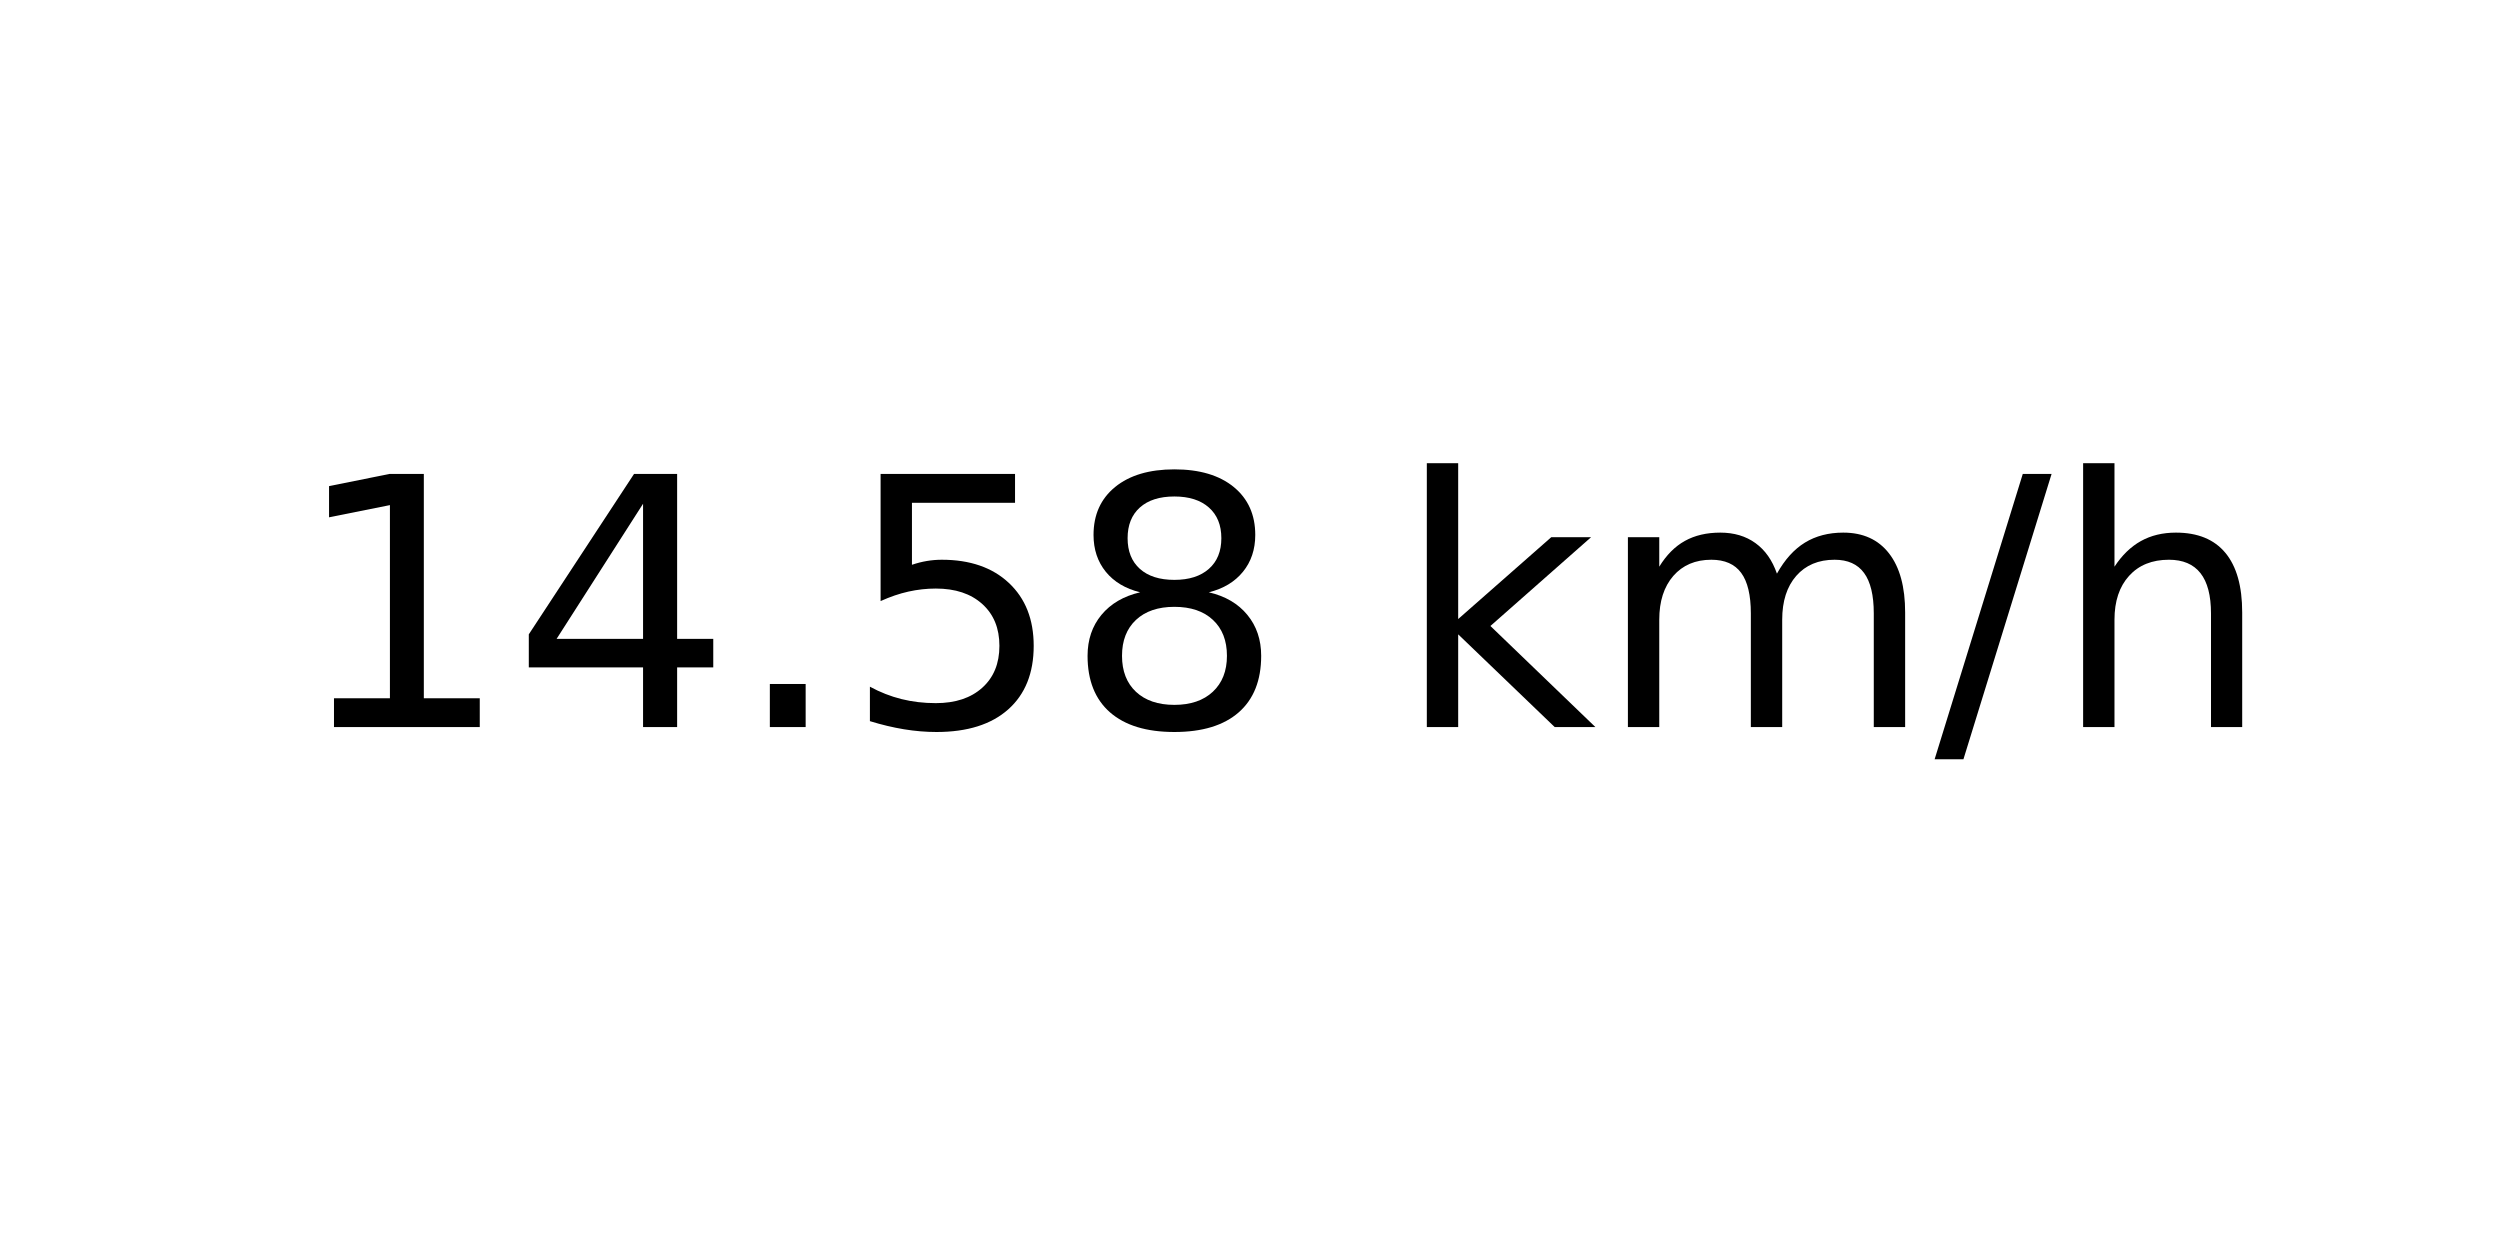
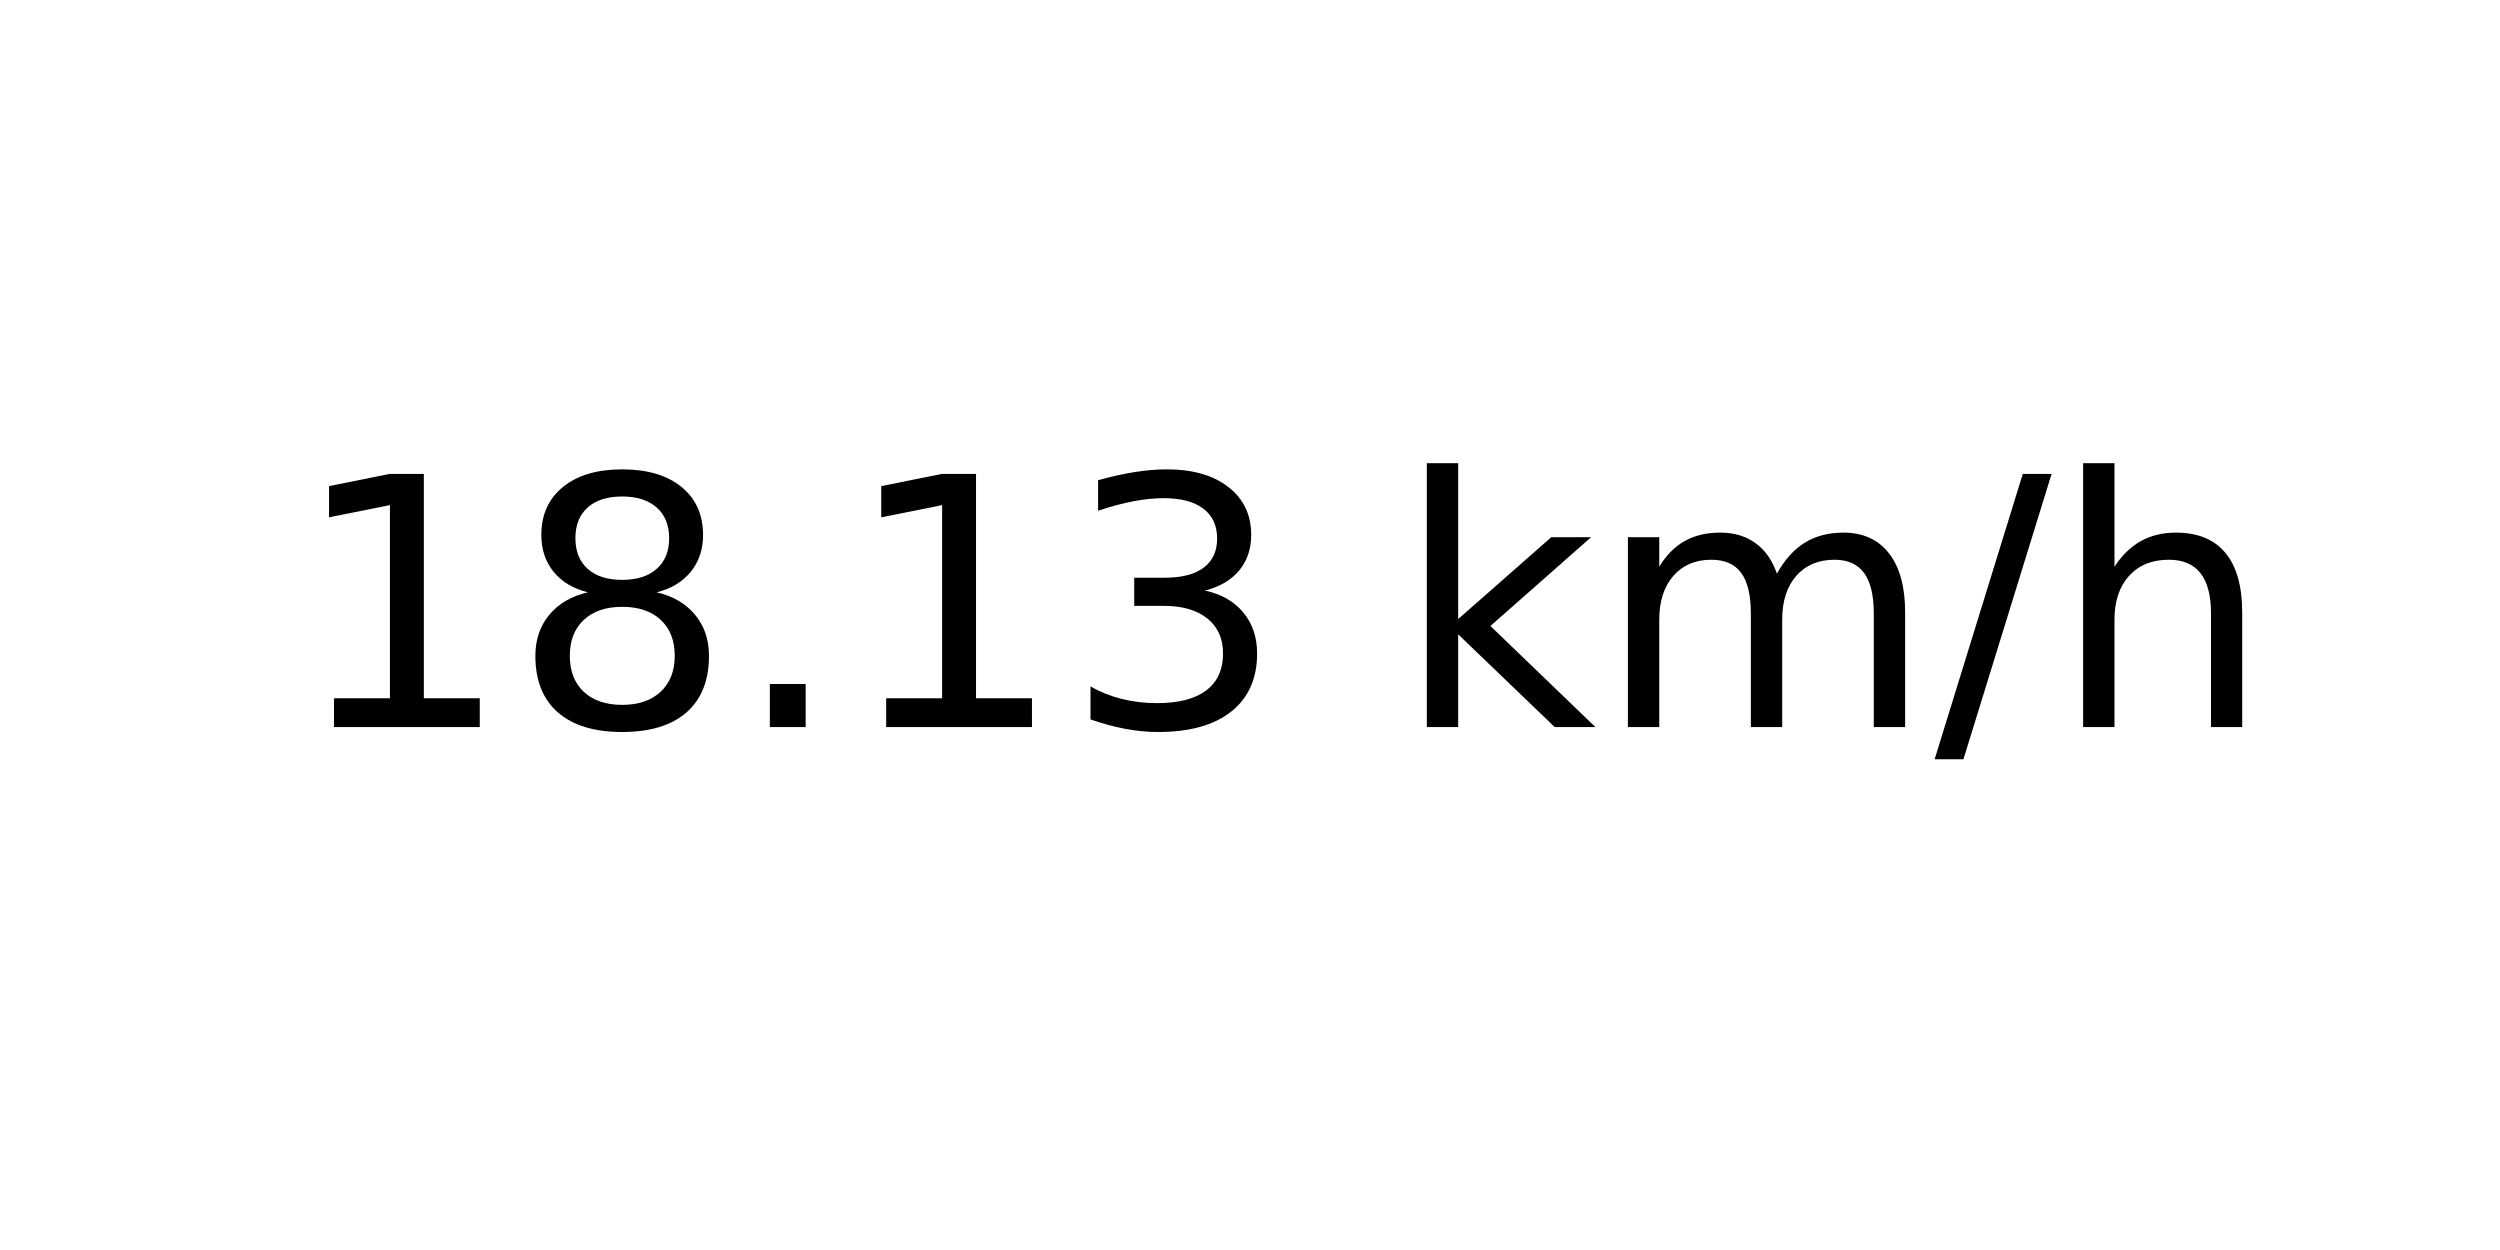
<svg xmlns="http://www.w3.org/2000/svg" xmlns:xlink="http://www.w3.org/1999/xlink" width="72pt" height="36pt" viewBox="0 0 72 36" version="1.1">
  <defs>
    <style type="text/css">*{stroke-linejoin: round; stroke-linecap: butt}</style>
  </defs>
  <g id="figure_1">
    <g id="axes_1">
      <g id="text_1">
        <g transform="translate(8.378125 20.93937) scale(0.1 -0.1)">
          <defs>
            <path id="DejaVuSans-31" d="M 794 531  L 1825 531  L 1825 4091  L 703 3866  L 703 4441  L 1819 4666  L 2450 4666  L 2450 531  L 3481 531  L 3481 0  L 794 0  L 794 531  z " transform="scale(0.015625)" />
-             <path id="DejaVuSans-34" d="M 2419 4116  L 825 1625  L 2419 1625  L 2419 4116  z M 2253 4666  L 3047 4666  L 3047 1625  L 3713 1625  L 3713 1100  L 3047 1100  L 3047 0  L 2419 0  L 2419 1100  L 313 1100  L 313 1709  L 2253 4666  z " transform="scale(0.015625)" />
+             <path id="DejaVuSans-38" d="M 2034 2216  Q 1584 2216 1326 1975  Q 1069 1734 1069 1313  Q 1069 891 1326 650  Q 1584 409 2034 409  Q 2484 409 2743 651  Q 3003 894 3003 1313  Q 3003 1734 2745 1975  Q 2488 2216 2034 2216  z M 1403 2484  Q 997 2584 770 2862  Q 544 3141 544 3541  Q 544 4100 942 4425  Q 1341 4750 2034 4750  Q 2731 4750 3128 4425  Q 3525 4100 3525 3541  Q 3525 3141 3298 2862  Q 3072 2584 2669 2484  Q 3125 2378 3379 2068  Q 3634 1759 3634 1313  Q 3634 634 3220 271  Q 2806 -91 2034 -91  Q 1263 -91 848 271  Q 434 634 434 1313  Q 434 1759 690 2068  Q 947 2378 1403 2484  z M 1172 3481  Q 1172 3119 1398 2916  Q 1625 2713 2034 2713  Q 2441 2713 2670 2916  Q 2900 3119 2900 3481  Q 2900 3844 2670 4047  Q 2441 4250 2034 4250  Q 1625 4250 1398 4047  Q 1172 3844 1172 3481  z " transform="scale(0.015625)" />
            <path id="DejaVuSans-2e" d="M 684 794  L 1344 794  L 1344 0  L 684 0  L 684 794  z " transform="scale(0.015625)" />
-             <path id="DejaVuSans-35" d="M 691 4666  L 3169 4666  L 3169 4134  L 1269 4134  L 1269 2991  Q 1406 3038 1543 3061  Q 1681 3084 1819 3084  Q 2600 3084 3056 2656  Q 3513 2228 3513 1497  Q 3513 744 3044 326  Q 2575 -91 1722 -91  Q 1428 -91 1123 -41  Q 819 9 494 109  L 494 744  Q 775 591 1075 516  Q 1375 441 1709 441  Q 2250 441 2565 725  Q 2881 1009 2881 1497  Q 2881 1984 2565 2268  Q 2250 2553 1709 2553  Q 1456 2553 1204 2497  Q 953 2441 691 2322  L 691 4666  z " transform="scale(0.015625)" />
-             <path id="DejaVuSans-38" d="M 2034 2216  Q 1584 2216 1326 1975  Q 1069 1734 1069 1313  Q 1069 891 1326 650  Q 1584 409 2034 409  Q 2484 409 2743 651  Q 3003 894 3003 1313  Q 3003 1734 2745 1975  Q 2488 2216 2034 2216  z M 1403 2484  Q 997 2584 770 2862  Q 544 3141 544 3541  Q 544 4100 942 4425  Q 1341 4750 2034 4750  Q 2731 4750 3128 4425  Q 3525 4100 3525 3541  Q 3525 3141 3298 2862  Q 3072 2584 2669 2484  Q 3125 2378 3379 2068  Q 3634 1759 3634 1313  Q 3634 634 3220 271  Q 2806 -91 2034 -91  Q 1263 -91 848 271  Q 434 634 434 1313  Q 434 1759 690 2068  Q 947 2378 1403 2484  z M 1172 3481  Q 1172 3119 1398 2916  Q 1625 2713 2034 2713  Q 2441 2713 2670 2916  Q 2900 3119 2900 3481  Q 2900 3844 2670 4047  Q 2441 4250 2034 4250  Q 1625 4250 1398 4047  Q 1172 3844 1172 3481  z " transform="scale(0.015625)" />
+             <path id="DejaVuSans-33" d="M 2597 2516  Q 3050 2419 3304 2112  Q 3559 1806 3559 1356  Q 3559 666 3084 287  Q 2609 -91 1734 -91  Q 1441 -91 1130 -33  Q 819 25 488 141  L 488 750  Q 750 597 1062 519  Q 1375 441 1716 441  Q 2309 441 2620 675  Q 2931 909 2931 1356  Q 2931 1769 2642 2001  Q 2353 2234 1838 2234  L 1294 2234  L 1294 2753  L 1863 2753  Q 2328 2753 2575 2939  Q 2822 3125 2822 3475  Q 2822 3834 2567 4026  Q 2313 4219 1838 4219  Q 1578 4219 1281 4162  Q 984 4106 628 3988  L 628 4550  Q 988 4650 1302 4700  Q 1616 4750 1894 4750  Q 2613 4750 3031 4423  Q 3450 4097 3450 3541  Q 3450 3153 3228 2886  Q 3006 2619 2597 2516  z " transform="scale(0.015625)" />
            <path id="DejaVuSans-20" transform="scale(0.015625)" />
            <path id="DejaVuSans-6b" d="M 581 4863  L 1159 4863  L 1159 1991  L 2875 3500  L 3609 3500  L 1753 1863  L 3688 0  L 2938 0  L 1159 1709  L 1159 0  L 581 0  L 581 4863  z " transform="scale(0.015625)" />
            <path id="DejaVuSans-6d" d="M 3328 2828  Q 3544 3216 3844 3400  Q 4144 3584 4550 3584  Q 5097 3584 5394 3201  Q 5691 2819 5691 2113  L 5691 0  L 5113 0  L 5113 2094  Q 5113 2597 4934 2840  Q 4756 3084 4391 3084  Q 3944 3084 3684 2787  Q 3425 2491 3425 1978  L 3425 0  L 2847 0  L 2847 2094  Q 2847 2600 2669 2842  Q 2491 3084 2119 3084  Q 1678 3084 1418 2786  Q 1159 2488 1159 1978  L 1159 0  L 581 0  L 581 3500  L 1159 3500  L 1159 2956  Q 1356 3278 1631 3431  Q 1906 3584 2284 3584  Q 2666 3584 2933 3390  Q 3200 3197 3328 2828  z " transform="scale(0.015625)" />
            <path id="DejaVuSans-2f" d="M 1625 4666  L 2156 4666  L 531 -594  L 0 -594  L 1625 4666  z " transform="scale(0.015625)" />
            <path id="DejaVuSans-68" d="M 3513 2113  L 3513 0  L 2938 0  L 2938 2094  Q 2938 2591 2744 2837  Q 2550 3084 2163 3084  Q 1697 3084 1428 2787  Q 1159 2491 1159 1978  L 1159 0  L 581 0  L 581 4863  L 1159 4863  L 1159 2956  Q 1366 3272 1645 3428  Q 1925 3584 2291 3584  Q 2894 3584 3203 3211  Q 3513 2838 3513 2113  z " transform="scale(0.015625)" />
          </defs>
          <use xlink:href="#DejaVuSans-31" />
-           <use xlink:href="#DejaVuSans-34" x="63.623" />
+           <use xlink:href="#DejaVuSans-38" x="63.623" />
          <use xlink:href="#DejaVuSans-2e" x="127.246" />
-           <use xlink:href="#DejaVuSans-35" x="159.033" />
-           <use xlink:href="#DejaVuSans-38" x="222.656" />
+           <use xlink:href="#DejaVuSans-31" x="159.033" />
+           <use xlink:href="#DejaVuSans-33" x="222.656" />
          <use xlink:href="#DejaVuSans-20" x="286.279" />
          <use xlink:href="#DejaVuSans-6b" x="318.066" />
          <use xlink:href="#DejaVuSans-6d" x="375.977" />
          <use xlink:href="#DejaVuSans-2f" x="473.389" />
          <use xlink:href="#DejaVuSans-68" x="507.08" />
        </g>
      </g>
    </g>
  </g>
</svg>
